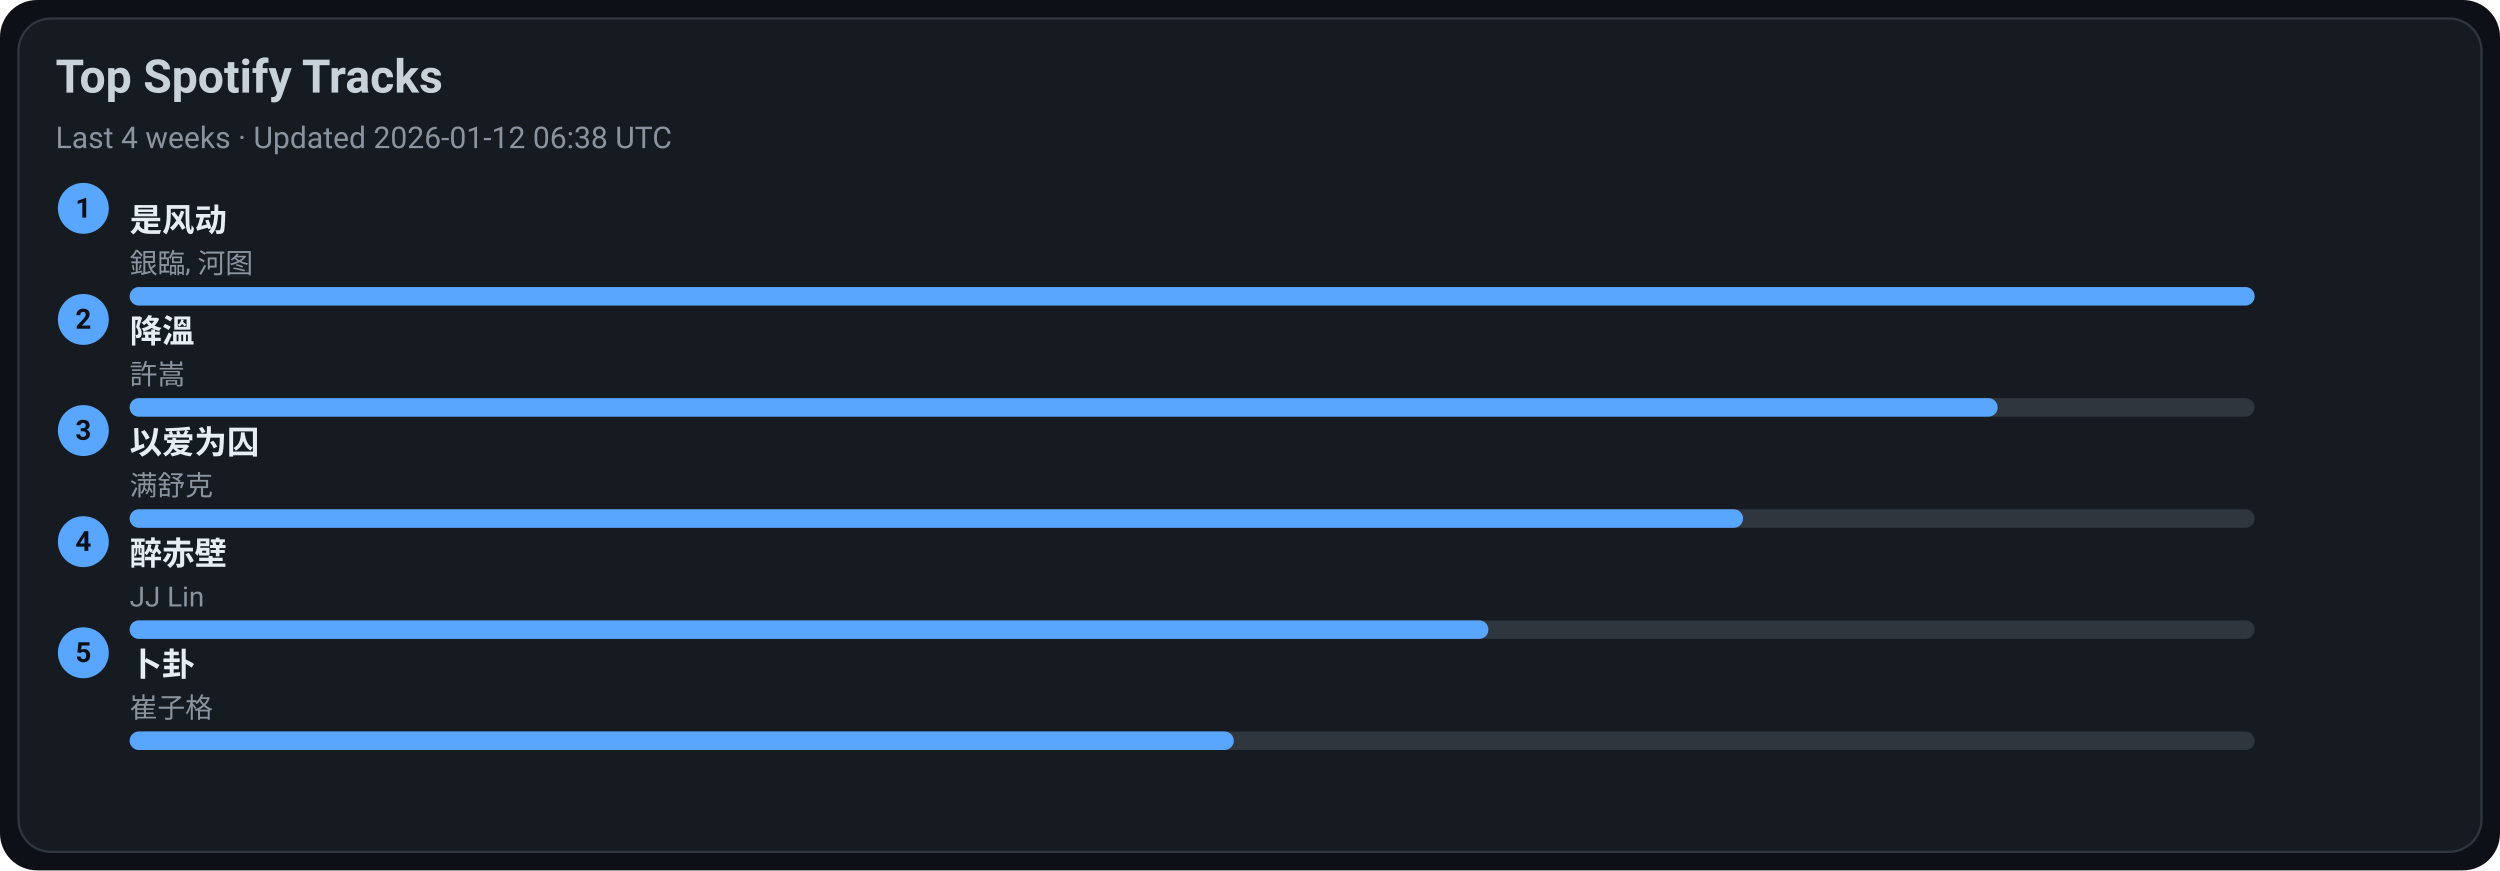
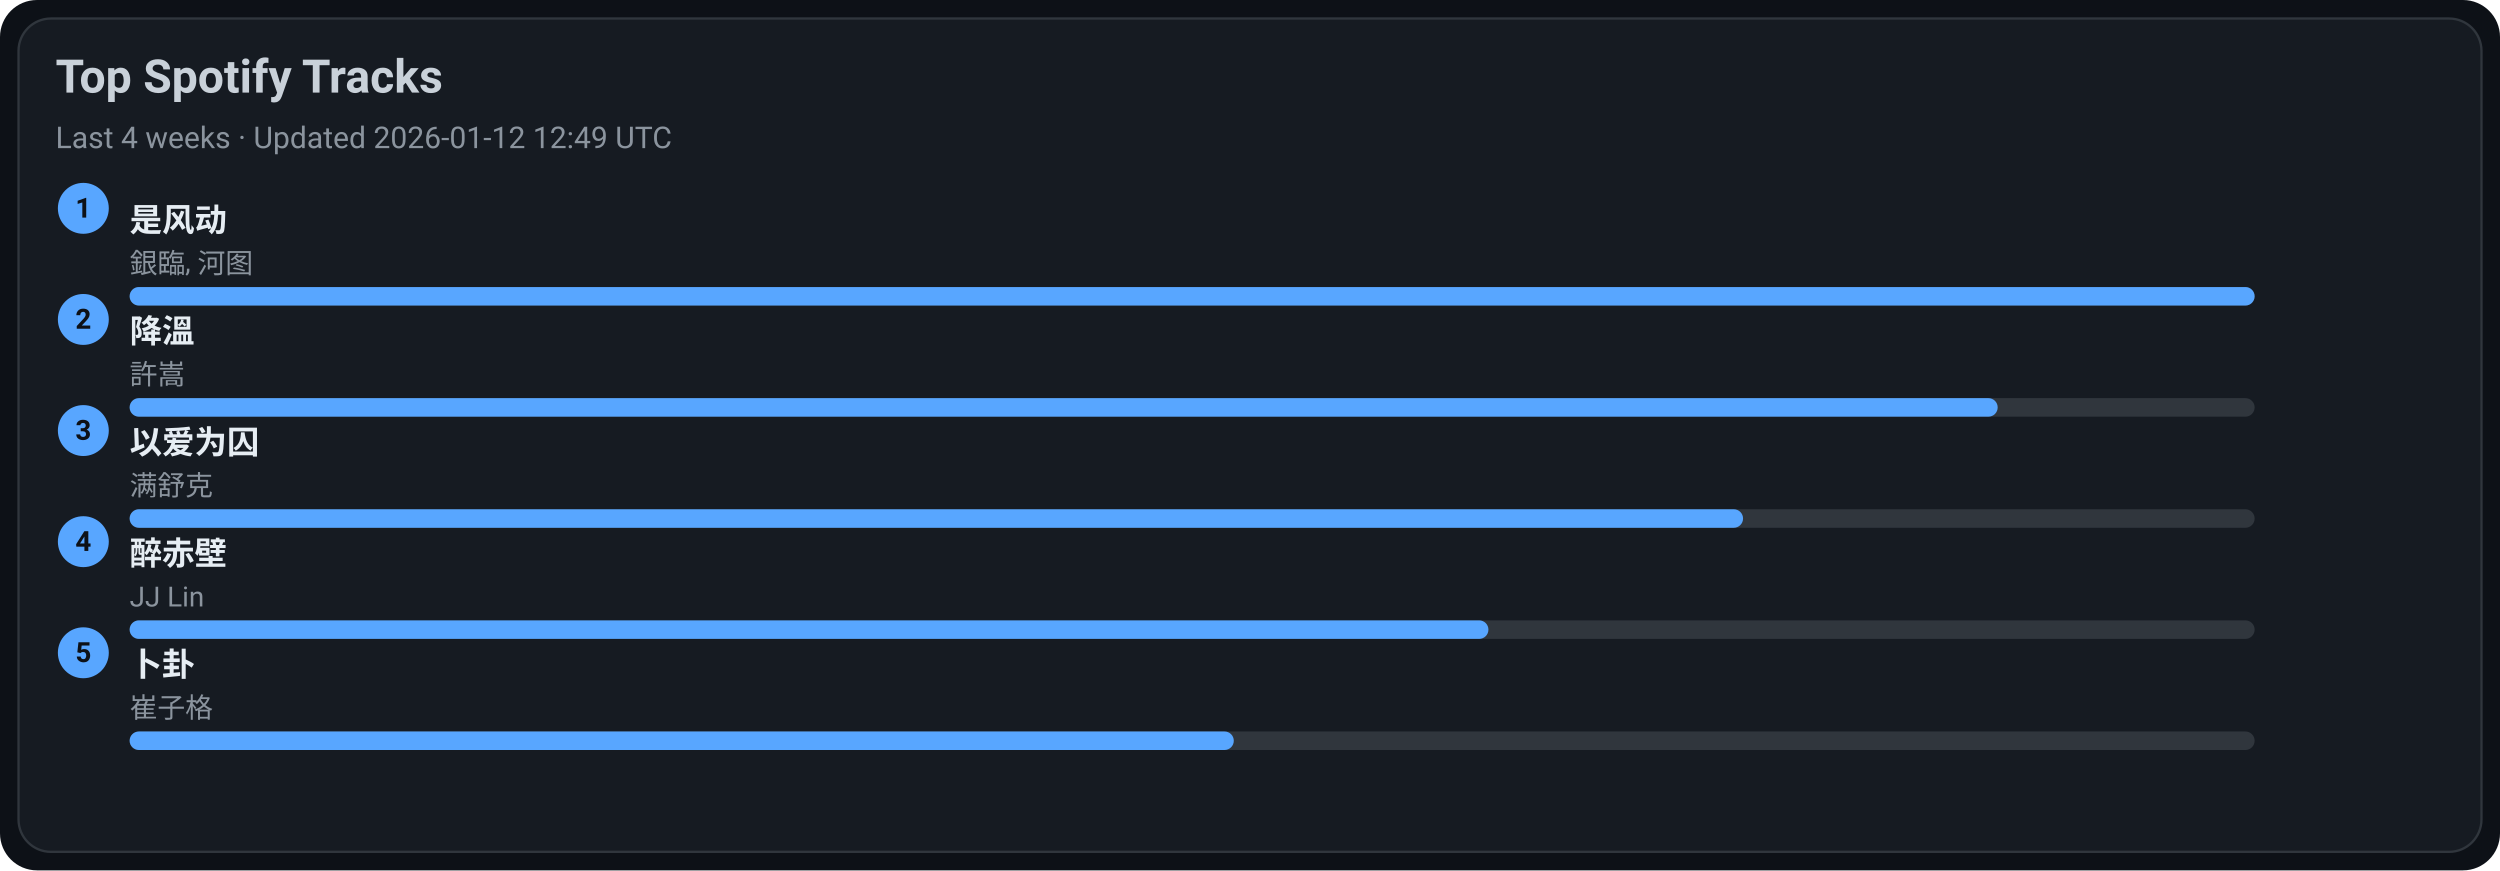
<svg xmlns="http://www.w3.org/2000/svg" width="1080" height="376" viewBox="0 0 1080 376">
  <style>text{font-family:-apple-system,BlinkMacSystemFont,Segoe UI,Roboto,Ubuntu,Helvetica Neue,Arial,Noto Sans,sans-serif}</style>
  <rect width="1080" height="376" rx="16" fill="#0d1117" />
  <rect x="8" y="8" width="1064" height="360" rx="14" fill="#161b22" stroke="#30363d" />
  <text x="24" y="40" font-size="20" fill="#c9d1d9" font-weight="600">Top Spotify Tracks</text>
-   <text x="24" y="64" font-size="13" fill="#8b949e">Last 4 weeks · Updated 2026-01-12 06:38 UTC</text>
+   <text x="24" y="64" font-size="13" fill="#8b949e">Last 4 weeks · Updated 2026-01-12 12:49 UTC</text>
  <circle cx="36" cy="90" r="11" fill="#58a6ff" />
  <text x="36" y="94" text-anchor="middle" font-size="12" fill="#0d1117" font-weight="700">1</text>
  <a href="https://open.spotify.com/track/3lePQ8c4jq7bTePsXEmslh" target="_blank" rel="noopener noreferrer">
    <text x="56" y="100" font-size="14" fill="#e6edf3" font-weight="600">是风动</text>
  </a>
  <text x="56" y="118" font-size="12" fill="#8b949e">銀臨, 河图</text>
  <rect x="56" y="124" width="918" height="8" rx="4" fill="#30363d" />
  <rect x="56" y="124" width="918" height="8" rx="4" fill="#58a6ff" />
  <circle cx="36" cy="138" r="11" fill="#58a6ff" />
  <text x="36" y="142" text-anchor="middle" font-size="12" fill="#0d1117" font-weight="700">2</text>
  <a href="https://open.spotify.com/track/2q9uhrOfyOnBa3oWR1PfYT" target="_blank" rel="noopener noreferrer">
    <text x="56" y="148" font-size="14" fill="#e6edf3" font-weight="600">降溫</text>
  </a>
  <text x="56" y="166" font-size="12" fill="#8b949e">許嵩</text>
  <rect x="56" y="172" width="918" height="8" rx="4" fill="#30363d" />
  <rect x="56" y="172" width="807" height="8" rx="4" fill="#58a6ff" />
  <circle cx="36" cy="186" r="11" fill="#58a6ff" />
  <text x="36" y="190" text-anchor="middle" font-size="12" fill="#0d1117" font-weight="700">3</text>
  <a href="https://open.spotify.com/track/0RW2LEfGQK5BaIho6sSLqf" target="_blank" rel="noopener noreferrer">
    <text x="56" y="196" font-size="14" fill="#e6edf3" font-weight="600">以爱为囚</text>
  </a>
  <text x="56" y="214" font-size="12" fill="#8b949e">满舒克</text>
  <rect x="56" y="220" width="918" height="8" rx="4" fill="#30363d" />
  <rect x="56" y="220" width="697" height="8" rx="4" fill="#58a6ff" />
  <circle cx="36" cy="234" r="11" fill="#58a6ff" />
  <text x="36" y="238" text-anchor="middle" font-size="12" fill="#0d1117" font-weight="700">4</text>
  <a href="https://open.spotify.com/track/69lAYqbyHL1A0gctdLd9WV" target="_blank" rel="noopener noreferrer">
    <text x="56" y="244" font-size="14" fill="#e6edf3" font-weight="600">醉赤壁</text>
  </a>
  <text x="56" y="262" font-size="12" fill="#8b949e">JJ Lin</text>
  <rect x="56" y="268" width="918" height="8" rx="4" fill="#30363d" />
  <rect x="56" y="268" width="587" height="8" rx="4" fill="#58a6ff" />
  <circle cx="36" cy="282" r="11" fill="#58a6ff" />
  <text x="36" y="286" text-anchor="middle" font-size="12" fill="#0d1117" font-weight="700">5</text>
  <a href="https://open.spotify.com/track/4ToeYifpQaikbYa7krOD6s" target="_blank" rel="noopener noreferrer">
    <text x="56" y="292" font-size="14" fill="#e6edf3" font-weight="600">卜卦</text>
  </a>
  <text x="56" y="310" font-size="12" fill="#8b949e">崔子格</text>
  <rect x="56" y="316" width="918" height="8" rx="4" fill="#30363d" />
  <rect x="56" y="316" width="477" height="8" rx="4" fill="#58a6ff" />
</svg>
